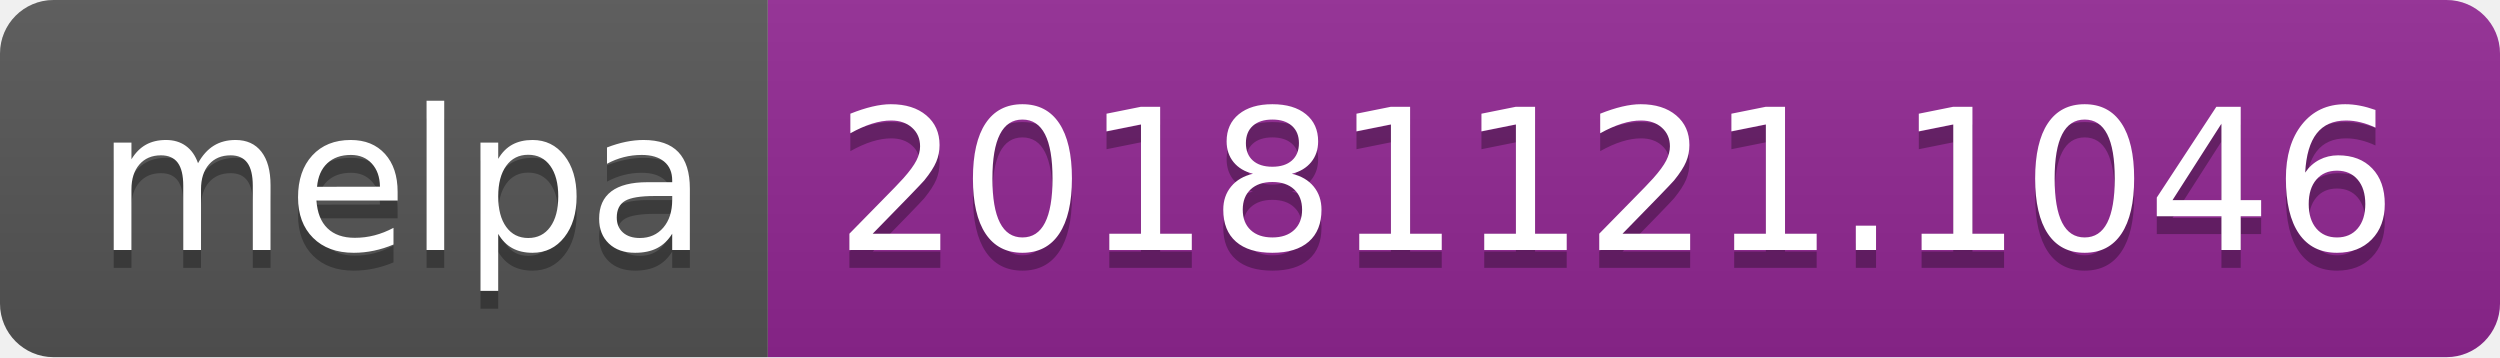
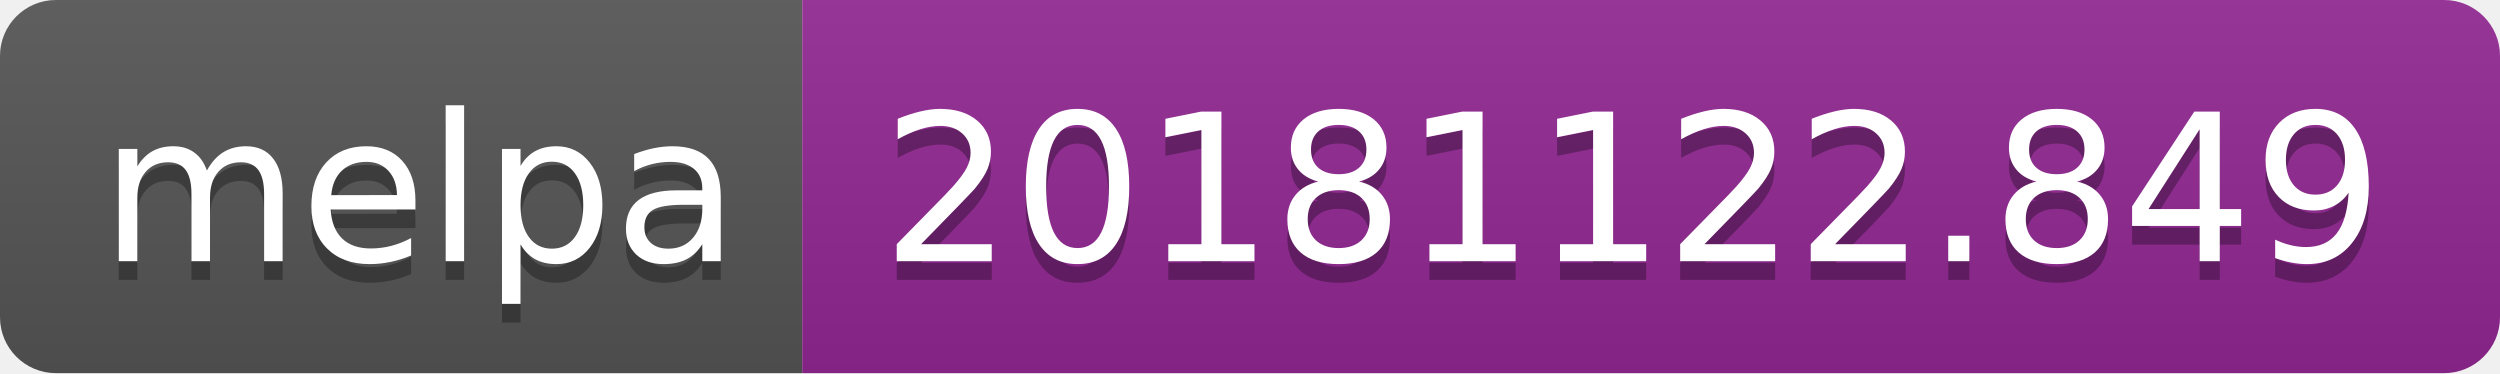
- <svg xmlns="http://www.w3.org/2000/svg" width="140" height="20">
+ <svg xmlns="http://www.w3.org/2000/svg" width="134" height="20">
  <linearGradient id="b" x2="0" y2="100%">
    <stop offset="0" stop-color="#bbb" stop-opacity=".1" />
    <stop offset="1" stop-opacity=".1" />
  </linearGradient>
  <clipPath id="a">
-     <rect width="140" height="20" rx="3" fill="#fff" />
+     <rect width="134" height="20" rx="3" fill="#fff" />
  </clipPath>
  <g clip-path="url(#a)">
    <path fill="#555" d="M0 0h43v20H0z" />
-     <path fill="#922793" d="M43 0h97v20H43z" />
-     <path fill="url(#b)" d="M0 0h140v20H0z" />
+     <path fill="#922793" d="M43 0h91v20H43z" />
+     <path fill="url(#b)" d="M0 0h134v20H0z" />
  </g>
  <g fill="#fff" text-anchor="middle" font-family="DejaVu Sans,Verdana,Geneva,sans-serif" font-size="110">
    <text x="225" y="150" fill="#010101" fill-opacity=".3" transform="scale(.1)" textLength="330">melpa</text>
    <text x="225" y="140" transform="scale(.1)" textLength="330">melpa</text>
-     <text x="905" y="150" fill="#010101" fill-opacity=".3" transform="scale(.1)" textLength="870">20181121.1046</text>
-     <text x="905" y="140" transform="scale(.1)" textLength="870">20181121.1046</text>
+     <text x="875" y="150" fill="#010101" fill-opacity=".3" transform="scale(.1)" textLength="810">20181122.849</text>
+     <text x="875" y="140" transform="scale(.1)" textLength="810">20181122.849</text>
  </g>
</svg>
